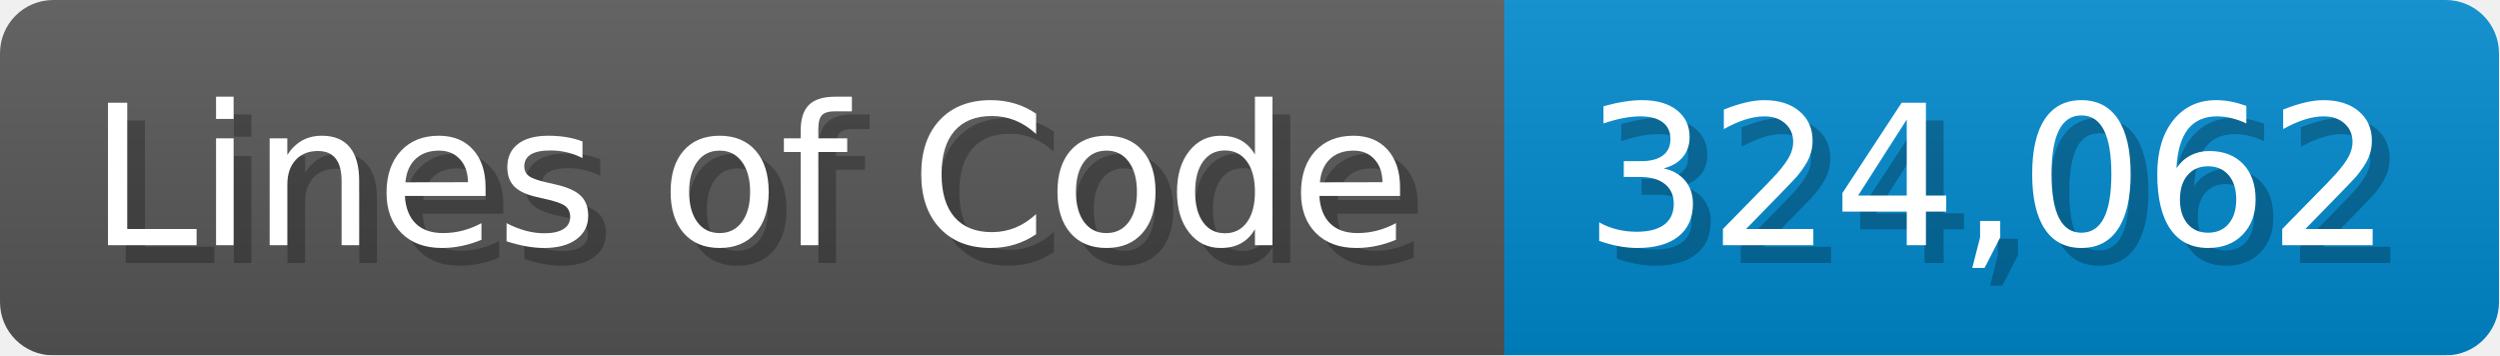
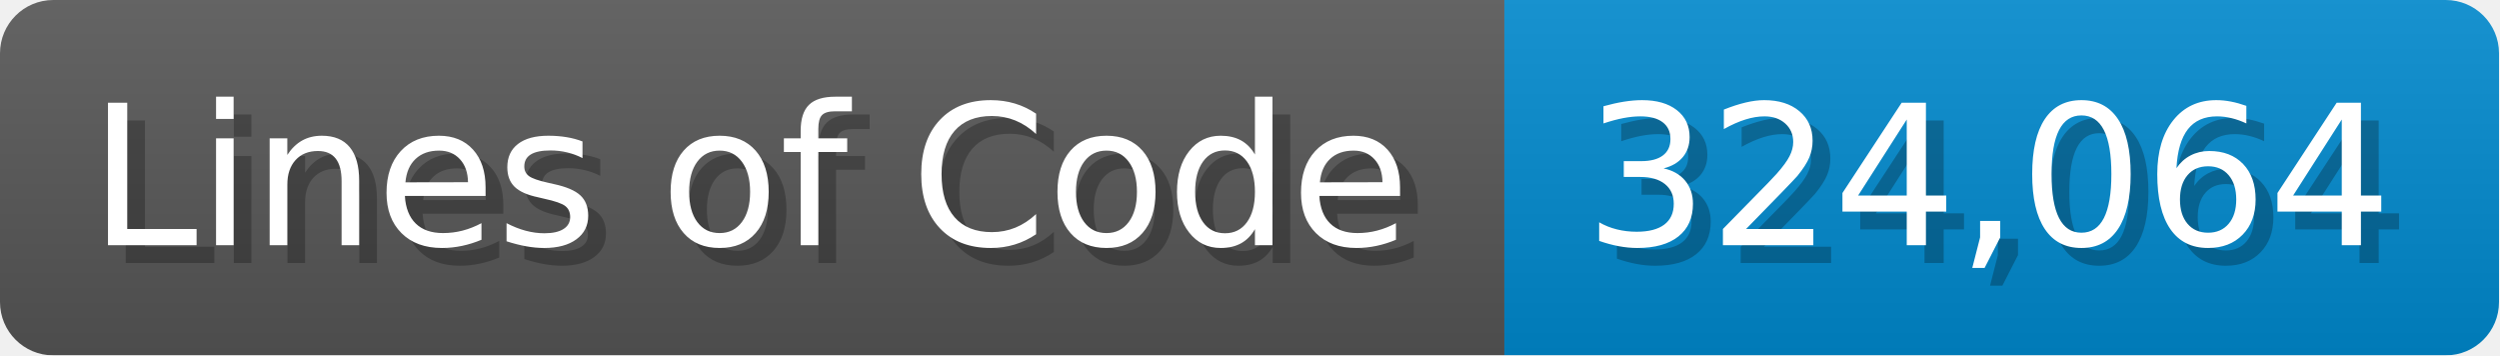
<svg xmlns="http://www.w3.org/2000/svg" width="140.7" height="20" viewBox="0 0 1407 200">
  <linearGradient id="a" x2="0" y2="100%">
    <stop offset="0" stop-opacity=".1" stop-color="#EEE" />
    <stop offset="1" stop-opacity=".1" />
  </linearGradient>
  <mask id="m">
    <rect width="1407" height="200" rx="30" fill="#FFF" />
  </mask>
  <g mask="url(#m)">
    <rect width="847" height="200" fill="#555" />
    <rect width="560" height="200" fill="#08C" x="847" />
    <rect width="1407" height="200" fill="url(#a)" />
  </g>
  <g fill="#fff" text-anchor="start" font-family="Verdana,DejaVu Sans,sans-serif" font-size="110">
    <text x="60" y="148" textLength="747" fill="#000" opacity="0.25">Lines of Code</text>
    <text x="50" y="138" textLength="747">Lines of Code</text>
-     <text x="902" y="148" textLength="460" fill="#000" opacity="0.25">324,062</text>
-     <text x="892" y="138" textLength="460">324,062</text>
+     <text x="902" y="148" textLength="460" fill="#000" opacity="0.25">324,064</text>
+     <text x="892" y="138" textLength="460">324,064</text>
  </g>
</svg>
